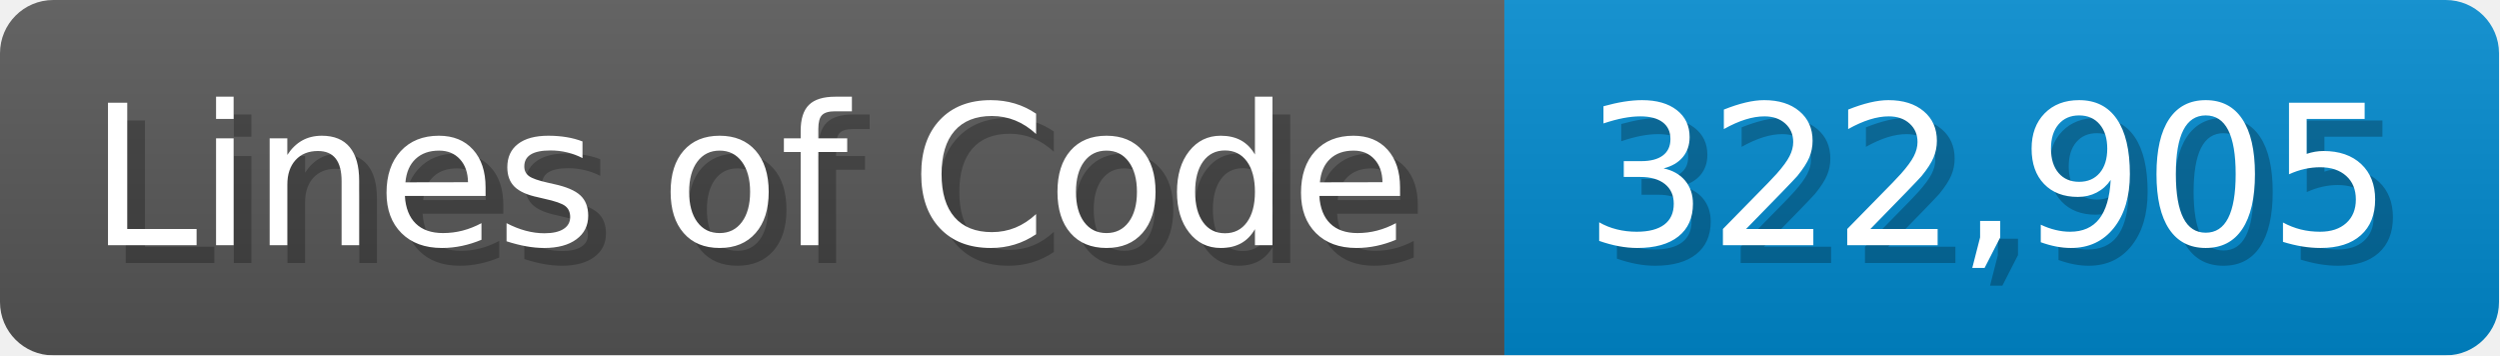
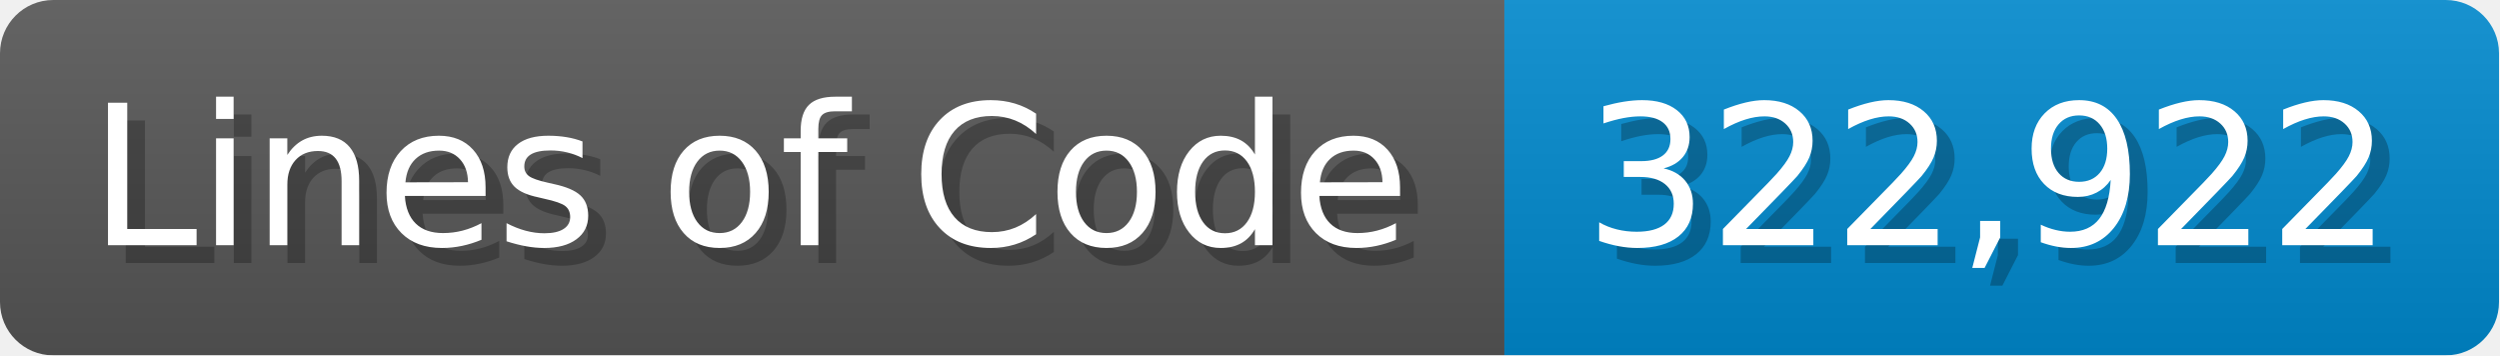
<svg xmlns="http://www.w3.org/2000/svg" width="140.7" height="20" viewBox="0 0 1407 200">
  <linearGradient id="a" x2="0" y2="100%">
    <stop offset="0" stop-opacity=".1" stop-color="#EEE" />
    <stop offset="1" stop-opacity=".1" />
  </linearGradient>
  <mask id="m">
    <rect width="1407" height="200" rx="30" fill="#FFF" />
  </mask>
  <g mask="url(#m)">
    <rect width="847" height="200" fill="#555" />
    <rect width="560" height="200" fill="#08C" x="847" />
    <rect width="1407" height="200" fill="url(#a)" />
  </g>
  <g fill="#fff" text-anchor="start" font-family="Verdana,DejaVu Sans,sans-serif" font-size="110">
    <text x="60" y="148" textLength="747" fill="#000" opacity="0.25">Lines of Code</text>
    <text x="50" y="138" textLength="747">Lines of Code</text>
-     <text x="902" y="148" textLength="460" fill="#000" opacity="0.25">322,905</text>
-     <text x="892" y="138" textLength="460">322,905</text>
+     <text x="902" y="148" textLength="460" fill="#000" opacity="0.25">322,922</text>
+     <text x="892" y="138" textLength="460">322,922</text>
  </g>
</svg>
